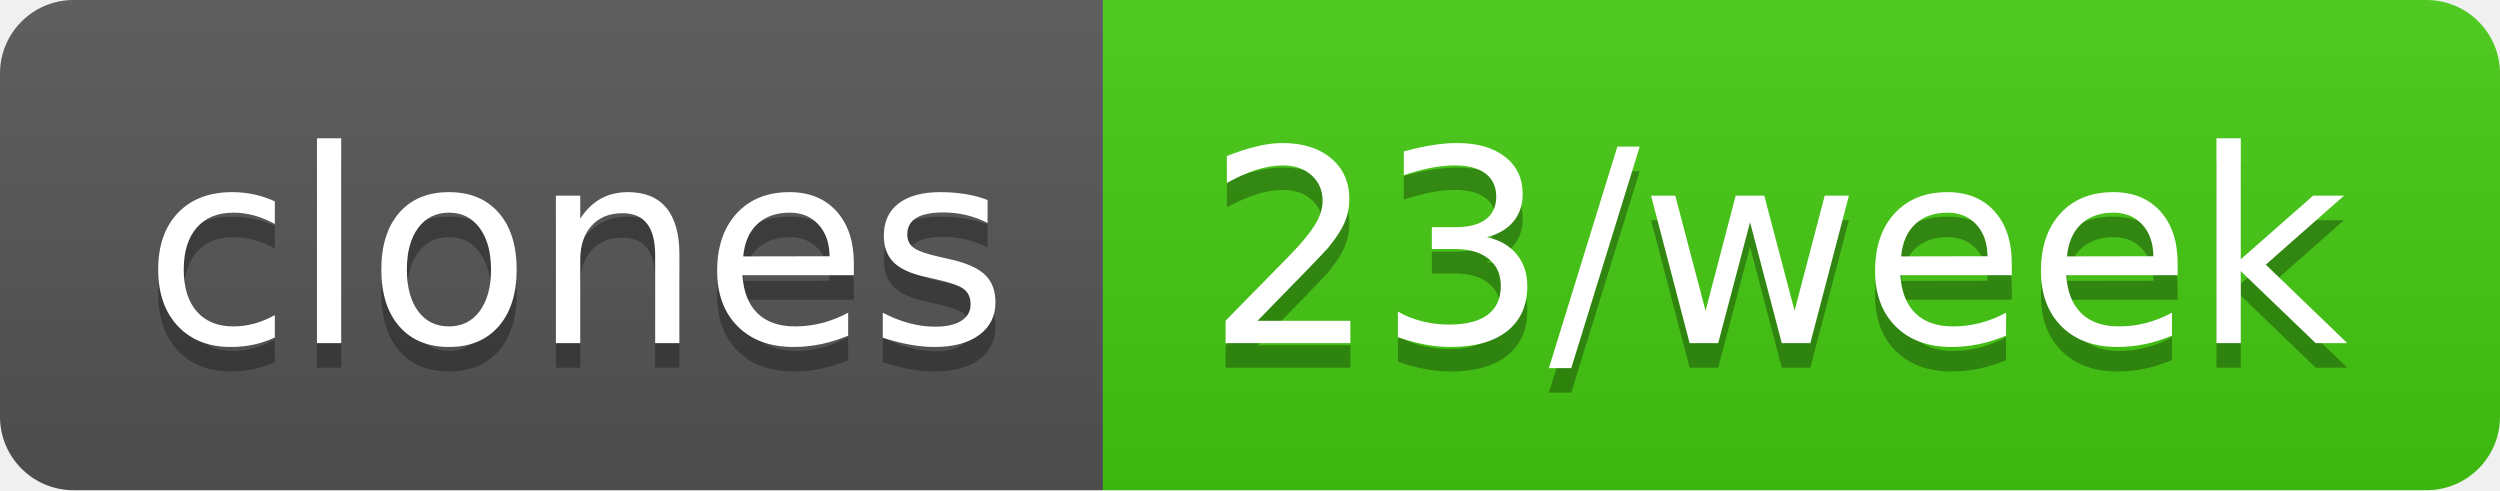
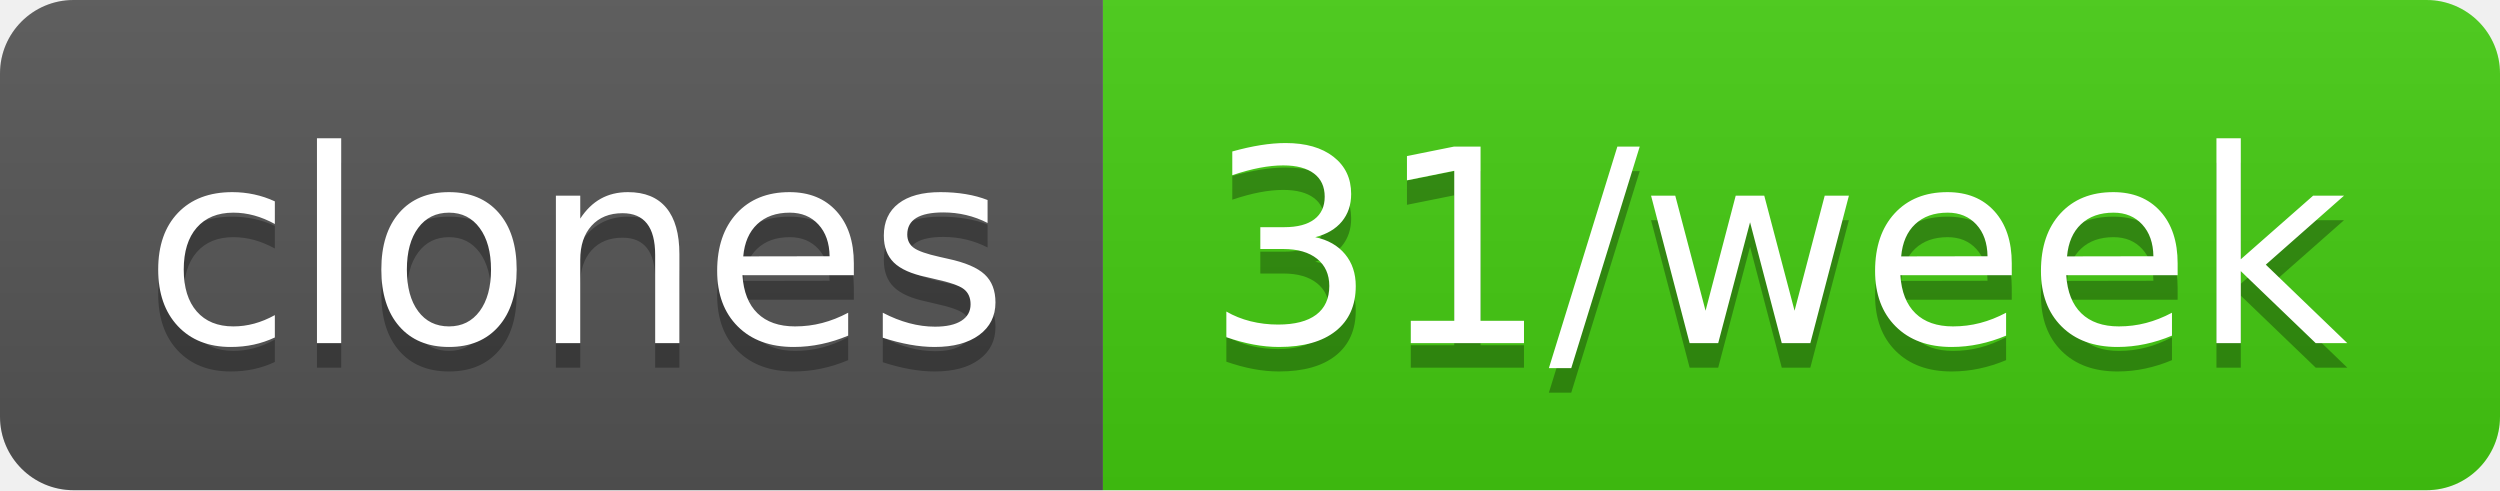
- <svg xmlns="http://www.w3.org/2000/svg" width="102" height="20" role="img" aria-label="clones: 23/week">
+ <svg xmlns="http://www.w3.org/2000/svg" width="102" height="20" role="img" aria-label="clones: 31/week">
  <linearGradient id="s" x2="0" y2="100%">
    <stop offset="0" stop-color="#bbb" stop-opacity=".1" />
    <stop offset="1" stop-opacity=".1" />
  </linearGradient>
  <clipPath id="r">
    <rect width="102" height="20" rx="3" fill="#fff" />
  </clipPath>
  <g clip-path="url(#r)">
    <rect width="45" height="20" fill="#555" />
    <rect x="45" width="57" height="20" fill="#4c1" />
    <rect width="102" height="20" fill="url(#s)" />
  </g>
  <g fill="#fff" text-anchor="middle" font-family="Verdana,Geneva,DejaVu Sans,sans-serif" text-rendering="geometricPrecision" font-size="110">
    <text aria-hidden="true" x="235" y="150" fill="#010101" fill-opacity=".3" transform="scale(.1)" textLength="350">clones</text>
    <text x="235" y="140" transform="scale(.1)" fill="#fff" textLength="350">clones</text>
-     <text aria-hidden="true" x="725" y="150" fill="#010101" fill-opacity=".3" transform="scale(.1)" textLength="470">23/week</text>
-     <text x="725" y="140" transform="scale(.1)" fill="#fff" textLength="470">23/week</text>
+     <text aria-hidden="true" x="725" y="150" fill="#010101" fill-opacity=".3" transform="scale(.1)" textLength="470">31/week</text>
+     <text x="725" y="140" transform="scale(.1)" fill="#fff" textLength="470">31/week</text>
  </g>
</svg>
